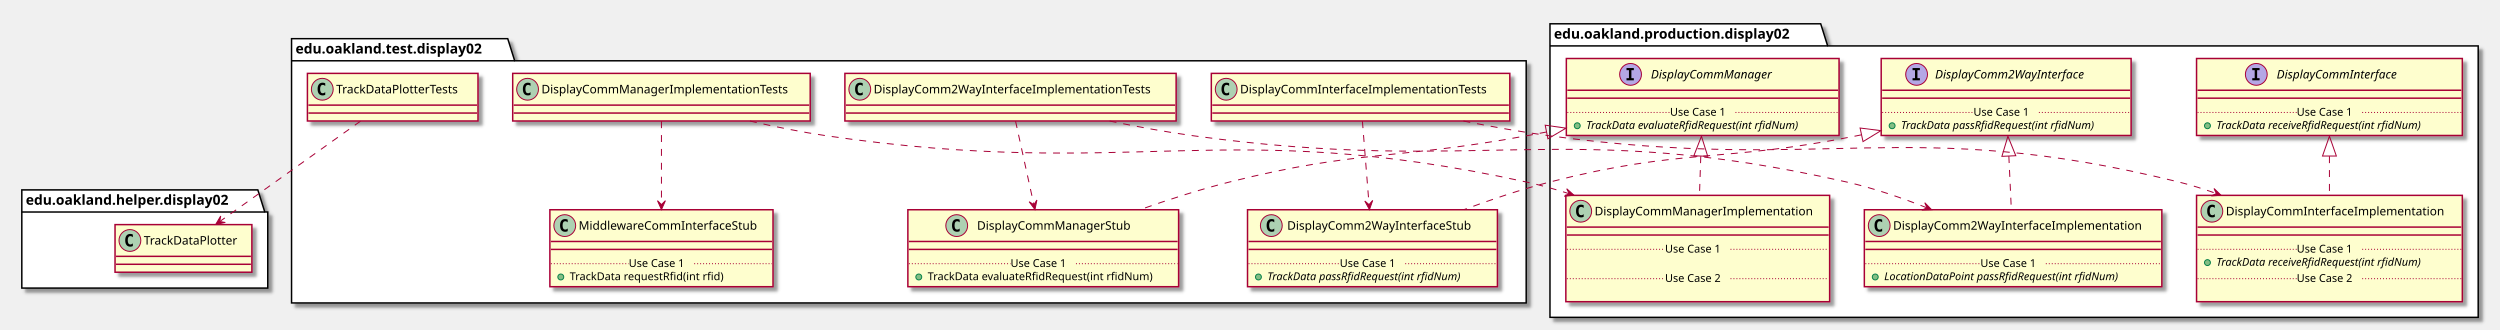
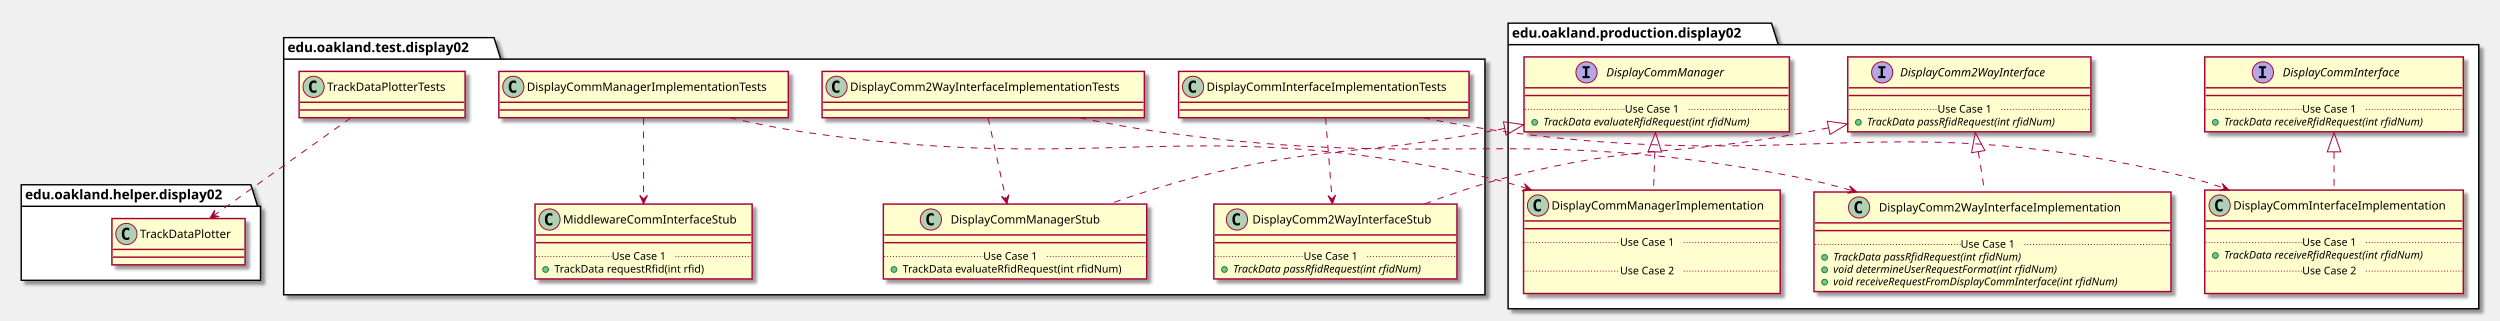
- <svg xmlns="http://www.w3.org/2000/svg" contentScriptType="application/ecmascript" contentStyleType="text/css" height="332px" preserveAspectRatio="none" style="width:2521px;height:332px;" version="1.1" viewBox="0 0 2521 332" width="2521px" zoomAndPan="magnify">
+ <svg xmlns="http://www.w3.org/2000/svg" contentScriptType="application/ecmascript" contentStyleType="text/css" height="332px" preserveAspectRatio="none" style="width:2591px;height:332px;" version="1.1" viewBox="0 0 2591 332" width="2591px" zoomAndPan="magnify">
  <defs>
-     <filter height="300%" id="f1wp2bpktfnbtx" width="300%" x="-1" y="-1">
+     <filter height="300%" id="f13blqxs3kw3qw" width="300%" x="-1" y="-1">
      <feGaussianBlur result="blurOut" stdDeviation="2.0" />
      <feColorMatrix in="blurOut" result="blurOut2" type="matrix" values="0 0 0 0 0 0 0 0 0 0 0 0 0 0 0 0 0 0 .4 0" />
      <feOffset dx="4.0" dy="4.0" in="blurOut2" result="blurOut3" />
      <feBlend in="SourceGraphic" in2="blurOut3" mode="normal" />
    </filter>
  </defs>
  <g>
-     <polygon fill="#FFFFFF" filter="url(#f1wp2bpktfnbtx)" points="1563,24,1836,24,1843,46.297,2499,46.297,2499,320,1563,320,1563,24" style="stroke: #000000; stroke-width: 1.5;" />
+     <polygon fill="#FFFFFF" filter="url(#f13blqxs3kw3qw)" points="1563,24,1836,24,1843,46.297,2569,46.297,2569,320,1563,320,1563,24" style="stroke: #000000; stroke-width: 1.5;" />
    <line style="stroke: #000000; stroke-width: 1.5;" x1="1563" x2="1843" y1="46.297" y2="46.297" />
    <text fill="#000000" font-family="sans-serif" font-size="14" font-weight="bold" lengthAdjust="spacingAndGlyphs" textLength="267" x="1567" y="38.995">edu.oakland.production.display02</text>
-     <polygon fill="#FFFFFF" filter="url(#f1wp2bpktfnbtx)" points="294,39,512,39,519,61.297,1539,61.297,1539,305.5,294,305.5,294,39" style="stroke: #000000; stroke-width: 1.5;" />
+     <polygon fill="#FFFFFF" filter="url(#f13blqxs3kw3qw)" points="294,39,512,39,519,61.297,1539,61.297,1539,305.5,294,305.5,294,39" style="stroke: #000000; stroke-width: 1.5;" />
    <line style="stroke: #000000; stroke-width: 1.5;" x1="294" x2="519" y1="61.297" y2="61.297" />
    <text fill="#000000" font-family="sans-serif" font-size="14" font-weight="bold" lengthAdjust="spacingAndGlyphs" textLength="212" x="298" y="53.995">edu.oakland.test.display02</text>
-     <polygon fill="#FFFFFF" filter="url(#f1wp2bpktfnbtx)" points="22,191.5,260,191.5,267,213.797,270,213.797,270,290.5,22,290.5,22,191.5" style="stroke: #000000; stroke-width: 1.5;" />
+     <polygon fill="#FFFFFF" filter="url(#f13blqxs3kw3qw)" points="22,191.5,260,191.5,267,213.797,270,213.797,270,290.5,22,290.5,22,191.5" style="stroke: #000000; stroke-width: 1.5;" />
    <line style="stroke: #000000; stroke-width: 1.5;" x1="22" x2="267" y1="213.797" y2="213.797" />
    <text fill="#000000" font-family="sans-serif" font-size="14" font-weight="bold" lengthAdjust="spacingAndGlyphs" textLength="232" x="26" y="206.495">edu.oakland.helper.display02</text>
-     <rect fill="#FEFECE" filter="url(#f1wp2bpktfnbtx)" height="77.609" id="DisplayCommInterface" style="stroke: #A80036; stroke-width: 1.5;" width="268" x="2215" y="59" />
-     <ellipse cx="2275.25" cy="75" fill="#B4A7E5" rx="11" ry="11" style="stroke: #A80036; stroke-width: 1.0;" />
-     <path d="M2271.172,70.766 L2271.172,68.609 L2278.562,68.609 L2278.562,70.766 L2276.094,70.766 L2276.094,78.844 L2278.562,78.844 L2278.562,81 L2271.172,81 L2271.172,78.844 L2273.641,78.844 L2273.641,70.766 L2271.172,70.766 Z " />
-     <text fill="#000000" font-family="sans-serif" font-size="12" font-style="italic" lengthAdjust="spacingAndGlyphs" textLength="139" x="2295.75" y="79.154">DisplayCommInterface</text>
-     <line style="stroke: #A80036; stroke-width: 1.5;" x1="2216" x2="2482" y1="91" y2="91" />
-     <line style="stroke: #A80036; stroke-width: 1.5;" x1="2216" x2="2482" y1="99" y2="99" />
-     <ellipse cx="2226" cy="126.805" fill="#84BE84" rx="3" ry="3" style="stroke: #038048; stroke-width: 1.0;" />
-     <text fill="#000000" font-family="sans-serif" font-size="11" font-style="italic" lengthAdjust="spacingAndGlyphs" textLength="242" x="2235" y="130.015">TrackData receiveRfidRequest(int rfidNum)</text>
-     <line style="stroke: #A80036; stroke-width: 1.0; stroke-dasharray: 1.0,2.0;" x1="2216" x2="2316" y1="113.402" y2="113.402" />
-     <text fill="#000000" font-family="sans-serif" font-size="11" lengthAdjust="spacingAndGlyphs" textLength="66" x="2316" y="116.71">Use Case 1</text>
-     <line style="stroke: #A80036; stroke-width: 1.0; stroke-dasharray: 1.0,2.0;" x1="2382" x2="2482" y1="113.402" y2="113.402" />
-     <rect fill="#FEFECE" filter="url(#f1wp2bpktfnbtx)" height="77.609" id="DisplayComm2WayInterface" style="stroke: #A80036; stroke-width: 1.5;" width="252" x="1897" y="59" />
-     <ellipse cx="1932.7" cy="75" fill="#B4A7E5" rx="11" ry="11" style="stroke: #A80036; stroke-width: 1.0;" />
-     <path d="M1928.622,70.766 L1928.622,68.609 L1936.013,68.609 L1936.013,70.766 L1933.544,70.766 L1933.544,78.844 L1936.013,78.844 L1936.013,81 L1928.622,81 L1928.622,78.844 L1931.091,78.844 L1931.091,70.766 L1928.622,70.766 Z " />
-     <text fill="#000000" font-family="sans-serif" font-size="12" font-style="italic" lengthAdjust="spacingAndGlyphs" textLength="174" x="1951.3" y="79.154">DisplayComm2WayInterface</text>
-     <line style="stroke: #A80036; stroke-width: 1.5;" x1="1898" x2="2148" y1="91" y2="91" />
-     <line style="stroke: #A80036; stroke-width: 1.5;" x1="1898" x2="2148" y1="99" y2="99" />
-     <ellipse cx="1908" cy="126.805" fill="#84BE84" rx="3" ry="3" style="stroke: #038048; stroke-width: 1.0;" />
-     <text fill="#000000" font-family="sans-serif" font-size="11" font-style="italic" lengthAdjust="spacingAndGlyphs" textLength="226" x="1917" y="130.015">TrackData passRfidRequest(int rfidNum)</text>
-     <line style="stroke: #A80036; stroke-width: 1.0; stroke-dasharray: 1.0,2.0;" x1="1898" x2="1990" y1="113.402" y2="113.402" />
-     <text fill="#000000" font-family="sans-serif" font-size="11" lengthAdjust="spacingAndGlyphs" textLength="66" x="1990" y="116.71">Use Case 1</text>
-     <line style="stroke: #A80036; stroke-width: 1.0; stroke-dasharray: 1.0,2.0;" x1="2056" x2="2148" y1="113.402" y2="113.402" />
-     <rect fill="#FEFECE" filter="url(#f1wp2bpktfnbtx)" height="77.609" id="DisplayCommManager" style="stroke: #A80036; stroke-width: 1.5;" width="275" x="1579.5" y="59" />
+     <rect fill="#FEFECE" filter="url(#f13blqxs3kw3qw)" height="77.609" id="DisplayCommInterface" style="stroke: #A80036; stroke-width: 1.5;" width="268" x="2285" y="59" />
+     <ellipse cx="2345.25" cy="75" fill="#B4A7E5" rx="11" ry="11" style="stroke: #A80036; stroke-width: 1.0;" />
+     <path d="M2341.172,70.766 L2341.172,68.609 L2348.562,68.609 L2348.562,70.766 L2346.094,70.766 L2346.094,78.844 L2348.562,78.844 L2348.562,81 L2341.172,81 L2341.172,78.844 L2343.641,78.844 L2343.641,70.766 L2341.172,70.766 Z " />
+     <text fill="#000000" font-family="sans-serif" font-size="12" font-style="italic" lengthAdjust="spacingAndGlyphs" textLength="139" x="2365.75" y="79.154">DisplayCommInterface</text>
+     <line style="stroke: #A80036; stroke-width: 1.5;" x1="2286" x2="2552" y1="91" y2="91" />
+     <line style="stroke: #A80036; stroke-width: 1.5;" x1="2286" x2="2552" y1="99" y2="99" />
+     <ellipse cx="2296" cy="126.805" fill="#84BE84" rx="3" ry="3" style="stroke: #038048; stroke-width: 1.0;" />
+     <text fill="#000000" font-family="sans-serif" font-size="11" font-style="italic" lengthAdjust="spacingAndGlyphs" textLength="242" x="2305" y="130.015">TrackData receiveRfidRequest(int rfidNum)</text>
+     <line style="stroke: #A80036; stroke-width: 1.0; stroke-dasharray: 1.0,2.0;" x1="2286" x2="2386" y1="113.402" y2="113.402" />
+     <text fill="#000000" font-family="sans-serif" font-size="11" lengthAdjust="spacingAndGlyphs" textLength="66" x="2386" y="116.71">Use Case 1</text>
+     <line style="stroke: #A80036; stroke-width: 1.0; stroke-dasharray: 1.0,2.0;" x1="2452" x2="2552" y1="113.402" y2="113.402" />
+     <rect fill="#FEFECE" filter="url(#f13blqxs3kw3qw)" height="77.609" id="DisplayComm2WayInterface" style="stroke: #A80036; stroke-width: 1.5;" width="252" x="1915" y="59" />
+     <ellipse cx="1950.7" cy="75" fill="#B4A7E5" rx="11" ry="11" style="stroke: #A80036; stroke-width: 1.0;" />
+     <path d="M1946.622,70.766 L1946.622,68.609 L1954.013,68.609 L1954.013,70.766 L1951.544,70.766 L1951.544,78.844 L1954.013,78.844 L1954.013,81 L1946.622,81 L1946.622,78.844 L1949.091,78.844 L1949.091,70.766 L1946.622,70.766 Z " />
+     <text fill="#000000" font-family="sans-serif" font-size="12" font-style="italic" lengthAdjust="spacingAndGlyphs" textLength="174" x="1969.3" y="79.154">DisplayComm2WayInterface</text>
+     <line style="stroke: #A80036; stroke-width: 1.5;" x1="1916" x2="2166" y1="91" y2="91" />
+     <line style="stroke: #A80036; stroke-width: 1.5;" x1="1916" x2="2166" y1="99" y2="99" />
+     <ellipse cx="1926" cy="126.805" fill="#84BE84" rx="3" ry="3" style="stroke: #038048; stroke-width: 1.0;" />
+     <text fill="#000000" font-family="sans-serif" font-size="11" font-style="italic" lengthAdjust="spacingAndGlyphs" textLength="226" x="1935" y="130.015">TrackData passRfidRequest(int rfidNum)</text>
+     <line style="stroke: #A80036; stroke-width: 1.0; stroke-dasharray: 1.0,2.0;" x1="1916" x2="2008" y1="113.402" y2="113.402" />
+     <text fill="#000000" font-family="sans-serif" font-size="11" lengthAdjust="spacingAndGlyphs" textLength="66" x="2008" y="116.71">Use Case 1</text>
+     <line style="stroke: #A80036; stroke-width: 1.0; stroke-dasharray: 1.0,2.0;" x1="2074" x2="2166" y1="113.402" y2="113.402" />
+     <rect fill="#FEFECE" filter="url(#f13blqxs3kw3qw)" height="77.609" id="DisplayCommManager" style="stroke: #A80036; stroke-width: 1.5;" width="275" x="1579.5" y="59" />
    <ellipse cx="1644.25" cy="75" fill="#B4A7E5" rx="11" ry="11" style="stroke: #A80036; stroke-width: 1.0;" />
    <path d="M1640.172,70.766 L1640.172,68.609 L1647.562,68.609 L1647.562,70.766 L1645.094,70.766 L1645.094,78.844 L1647.562,78.844 L1647.562,81 L1640.172,81 L1640.172,78.844 L1642.641,78.844 L1642.641,70.766 L1640.172,70.766 Z " />
    <text fill="#000000" font-family="sans-serif" font-size="12" font-style="italic" lengthAdjust="spacingAndGlyphs" textLength="137" x="1664.75" y="79.154">DisplayCommManager</text>
    <line style="stroke: #A80036; stroke-width: 1.5;" x1="1580.5" x2="1853.5" y1="91" y2="91" />
    <line style="stroke: #A80036; stroke-width: 1.5;" x1="1580.5" x2="1853.5" y1="99" y2="99" />
    <ellipse cx="1590.5" cy="126.805" fill="#84BE84" rx="3" ry="3" style="stroke: #038048; stroke-width: 1.0;" />
    <text fill="#000000" font-family="sans-serif" font-size="11" font-style="italic" lengthAdjust="spacingAndGlyphs" textLength="249" x="1599.5" y="130.015">TrackData evaluateRfidRequest(int rfidNum)</text>
    <line style="stroke: #A80036; stroke-width: 1.0; stroke-dasharray: 1.0,2.0;" x1="1580.5" x2="1684" y1="113.402" y2="113.402" />
    <text fill="#000000" font-family="sans-serif" font-size="11" lengthAdjust="spacingAndGlyphs" textLength="66" x="1684" y="116.71">Use Case 1</text>
    <line style="stroke: #A80036; stroke-width: 1.0; stroke-dasharray: 1.0,2.0;" x1="1750" x2="1853.5" y1="113.402" y2="113.402" />
-     <rect fill="#FEFECE" filter="url(#f1wp2bpktfnbtx)" height="107.219" id="DisplayCommInterfaceImplementation" style="stroke: #A80036; stroke-width: 1.5;" width="268" x="2215" y="197" />
-     <ellipse cx="2230.45" cy="213" fill="#ADD1B2" rx="11" ry="11" style="stroke: #A80036; stroke-width: 1.0;" />
-     <path d="M2233.419,218.641 Q2232.841,218.938 2232.2,219.078 Q2231.559,219.234 2230.856,219.234 Q2228.356,219.234 2227.028,217.594 Q2225.716,215.938 2225.716,212.812 Q2225.716,209.688 2227.028,208.031 Q2228.356,206.375 2230.856,206.375 Q2231.559,206.375 2232.2,206.531 Q2232.856,206.688 2233.419,206.984 L2233.419,209.703 Q2232.794,209.125 2232.2,208.859 Q2231.606,208.578 2230.981,208.578 Q2229.637,208.578 2228.95,209.656 Q2228.262,210.719 2228.262,212.812 Q2228.262,214.906 2228.95,215.984 Q2229.637,217.047 2230.981,217.047 Q2231.606,217.047 2232.2,216.781 Q2232.794,216.5 2233.419,215.922 L2233.419,218.641 Z " />
-     <text fill="#000000" font-family="sans-serif" font-size="12" lengthAdjust="spacingAndGlyphs" textLength="235" x="2244.55" y="217.154">DisplayCommInterfaceImplementation</text>
-     <line style="stroke: #A80036; stroke-width: 1.5;" x1="2216" x2="2482" y1="229" y2="229" />
-     <line style="stroke: #A80036; stroke-width: 1.5;" x1="2216" x2="2482" y1="237" y2="237" />
-     <ellipse cx="2226" cy="264.805" fill="#84BE84" rx="3" ry="3" style="stroke: #038048; stroke-width: 1.0;" />
-     <text fill="#000000" font-family="sans-serif" font-size="11" font-style="italic" lengthAdjust="spacingAndGlyphs" textLength="242" x="2235" y="268.015">TrackData receiveRfidRequest(int rfidNum)</text>
-     <line style="stroke: #A80036; stroke-width: 1.0; stroke-dasharray: 1.0,2.0;" x1="2216" x2="2316" y1="251.402" y2="251.402" />
-     <text fill="#000000" font-family="sans-serif" font-size="11" lengthAdjust="spacingAndGlyphs" textLength="66" x="2316" y="254.71">Use Case 1</text>
-     <line style="stroke: #A80036; stroke-width: 1.0; stroke-dasharray: 1.0,2.0;" x1="2382" x2="2482" y1="251.402" y2="251.402" />
-     <text fill="#000000" font-family="sans-serif" font-size="11" lengthAdjust="spacingAndGlyphs" textLength="0" x="2225" y="297.625" />
-     <line style="stroke: #A80036; stroke-width: 1.0; stroke-dasharray: 1.0,2.0;" x1="2216" x2="2316" y1="281.012" y2="281.012" />
-     <text fill="#000000" font-family="sans-serif" font-size="11" lengthAdjust="spacingAndGlyphs" textLength="66" x="2316" y="284.32">Use Case 2</text>
-     <line style="stroke: #A80036; stroke-width: 1.0; stroke-dasharray: 1.0,2.0;" x1="2382" x2="2482" y1="281.012" y2="281.012" />
-     <rect fill="#FEFECE" filter="url(#f1wp2bpktfnbtx)" height="77.609" id="DisplayComm2WayInterfaceImplementation" style="stroke: #A80036; stroke-width: 1.5;" width="300" x="1880" y="211.5" />
-     <ellipse cx="1895" cy="227.5" fill="#ADD1B2" rx="11" ry="11" style="stroke: #A80036; stroke-width: 1.0;" />
-     <path d="M1897.969,233.141 Q1897.391,233.438 1896.75,233.578 Q1896.109,233.734 1895.406,233.734 Q1892.906,233.734 1891.578,232.094 Q1890.266,230.438 1890.266,227.312 Q1890.266,224.188 1891.578,222.531 Q1892.906,220.875 1895.406,220.875 Q1896.109,220.875 1896.75,221.031 Q1897.406,221.188 1897.969,221.484 L1897.969,224.203 Q1897.344,223.625 1896.75,223.359 Q1896.156,223.078 1895.531,223.078 Q1894.188,223.078 1893.5,224.156 Q1892.812,225.219 1892.812,227.312 Q1892.812,229.406 1893.5,230.484 Q1894.188,231.547 1895.531,231.547 Q1896.156,231.547 1896.75,231.281 Q1897.344,231 1897.969,230.422 L1897.969,233.141 Z " />
-     <text fill="#000000" font-family="sans-serif" font-size="12" lengthAdjust="spacingAndGlyphs" textLength="268" x="1909" y="231.654">DisplayComm2WayInterfaceImplementation</text>
-     <line style="stroke: #A80036; stroke-width: 1.5;" x1="1881" x2="2179" y1="243.5" y2="243.5" />
-     <line style="stroke: #A80036; stroke-width: 1.5;" x1="1881" x2="2179" y1="251.5" y2="251.5" />
-     <ellipse cx="1891" cy="279.305" fill="#84BE84" rx="3" ry="3" style="stroke: #038048; stroke-width: 1.0;" />
-     <text fill="#000000" font-family="sans-serif" font-size="11" font-style="italic" lengthAdjust="spacingAndGlyphs" textLength="270" x="1900" y="282.515">LocationDataPoint passRfidRequest(int rfidNum)</text>
-     <line style="stroke: #A80036; stroke-width: 1.0; stroke-dasharray: 1.0,2.0;" x1="1881" x2="1997" y1="265.902" y2="265.902" />
-     <text fill="#000000" font-family="sans-serif" font-size="11" lengthAdjust="spacingAndGlyphs" textLength="66" x="1997" y="269.21">Use Case 1</text>
-     <line style="stroke: #A80036; stroke-width: 1.0; stroke-dasharray: 1.0,2.0;" x1="2063" x2="2179" y1="265.902" y2="265.902" />
-     <rect fill="#FEFECE" filter="url(#f1wp2bpktfnbtx)" height="107.219" id="DisplayCommManagerImplementation" style="stroke: #A80036; stroke-width: 1.5;" width="266" x="1579" y="197" />
+     <rect fill="#FEFECE" filter="url(#f13blqxs3kw3qw)" height="107.219" id="DisplayCommInterfaceImplementation" style="stroke: #A80036; stroke-width: 1.5;" width="268" x="2285" y="197" />
+     <ellipse cx="2300.45" cy="213" fill="#ADD1B2" rx="11" ry="11" style="stroke: #A80036; stroke-width: 1.0;" />
+     <path d="M2303.419,218.641 Q2302.841,218.938 2302.2,219.078 Q2301.559,219.234 2300.856,219.234 Q2298.356,219.234 2297.028,217.594 Q2295.716,215.938 2295.716,212.812 Q2295.716,209.688 2297.028,208.031 Q2298.356,206.375 2300.856,206.375 Q2301.559,206.375 2302.2,206.531 Q2302.856,206.688 2303.419,206.984 L2303.419,209.703 Q2302.794,209.125 2302.2,208.859 Q2301.606,208.578 2300.981,208.578 Q2299.637,208.578 2298.95,209.656 Q2298.262,210.719 2298.262,212.812 Q2298.262,214.906 2298.95,215.984 Q2299.637,217.047 2300.981,217.047 Q2301.606,217.047 2302.2,216.781 Q2302.794,216.5 2303.419,215.922 L2303.419,218.641 Z " />
+     <text fill="#000000" font-family="sans-serif" font-size="12" lengthAdjust="spacingAndGlyphs" textLength="235" x="2314.55" y="217.154">DisplayCommInterfaceImplementation</text>
+     <line style="stroke: #A80036; stroke-width: 1.5;" x1="2286" x2="2552" y1="229" y2="229" />
+     <line style="stroke: #A80036; stroke-width: 1.5;" x1="2286" x2="2552" y1="237" y2="237" />
+     <ellipse cx="2296" cy="264.805" fill="#84BE84" rx="3" ry="3" style="stroke: #038048; stroke-width: 1.0;" />
+     <text fill="#000000" font-family="sans-serif" font-size="11" font-style="italic" lengthAdjust="spacingAndGlyphs" textLength="242" x="2305" y="268.015">TrackData receiveRfidRequest(int rfidNum)</text>
+     <line style="stroke: #A80036; stroke-width: 1.0; stroke-dasharray: 1.0,2.0;" x1="2286" x2="2386" y1="251.402" y2="251.402" />
+     <text fill="#000000" font-family="sans-serif" font-size="11" lengthAdjust="spacingAndGlyphs" textLength="66" x="2386" y="254.71">Use Case 1</text>
+     <line style="stroke: #A80036; stroke-width: 1.0; stroke-dasharray: 1.0,2.0;" x1="2452" x2="2552" y1="251.402" y2="251.402" />
+     <text fill="#000000" font-family="sans-serif" font-size="11" lengthAdjust="spacingAndGlyphs" textLength="0" x="2295" y="297.625" />
+     <line style="stroke: #A80036; stroke-width: 1.0; stroke-dasharray: 1.0,2.0;" x1="2286" x2="2386" y1="281.012" y2="281.012" />
+     <text fill="#000000" font-family="sans-serif" font-size="11" lengthAdjust="spacingAndGlyphs" textLength="66" x="2386" y="284.32">Use Case 2</text>
+     <line style="stroke: #A80036; stroke-width: 1.0; stroke-dasharray: 1.0,2.0;" x1="2452" x2="2552" y1="281.012" y2="281.012" />
+     <rect fill="#FEFECE" filter="url(#f13blqxs3kw3qw)" height="103.219" id="DisplayComm2WayInterfaceImplementation" style="stroke: #A80036; stroke-width: 1.5;" width="370" x="1880" y="199" />
+     <ellipse cx="1926.75" cy="215" fill="#ADD1B2" rx="11" ry="11" style="stroke: #A80036; stroke-width: 1.0;" />
+     <path d="M1929.719,220.641 Q1929.141,220.938 1928.5,221.078 Q1927.859,221.234 1927.156,221.234 Q1924.656,221.234 1923.328,219.594 Q1922.016,217.938 1922.016,214.812 Q1922.016,211.688 1923.328,210.031 Q1924.656,208.375 1927.156,208.375 Q1927.859,208.375 1928.5,208.531 Q1929.156,208.688 1929.719,208.984 L1929.719,211.703 Q1929.094,211.125 1928.5,210.859 Q1927.906,210.578 1927.281,210.578 Q1925.938,210.578 1925.25,211.656 Q1924.562,212.719 1924.562,214.812 Q1924.562,216.906 1925.25,217.984 Q1925.938,219.047 1927.281,219.047 Q1927.906,219.047 1928.5,218.781 Q1929.094,218.5 1929.719,217.922 L1929.719,220.641 Z " />
+     <text fill="#000000" font-family="sans-serif" font-size="12" lengthAdjust="spacingAndGlyphs" textLength="268" x="1947.25" y="219.154">DisplayComm2WayInterfaceImplementation</text>
+     <line style="stroke: #A80036; stroke-width: 1.5;" x1="1881" x2="2249" y1="231" y2="231" />
+     <line style="stroke: #A80036; stroke-width: 1.5;" x1="1881" x2="2249" y1="239" y2="239" />
+     <ellipse cx="1891" cy="266.805" fill="#84BE84" rx="3" ry="3" style="stroke: #038048; stroke-width: 1.0;" />
+     <text fill="#000000" font-family="sans-serif" font-size="11" font-style="italic" lengthAdjust="spacingAndGlyphs" textLength="226" x="1900" y="270.015">TrackData passRfidRequest(int rfidNum)</text>
+     <ellipse cx="1891" cy="279.609" fill="#84BE84" rx="3" ry="3" style="stroke: #038048; stroke-width: 1.0;" />
+     <text fill="#000000" font-family="sans-serif" font-size="11" font-style="italic" lengthAdjust="spacingAndGlyphs" textLength="269" x="1900" y="282.82">void determineUserRequestFormat(int rfidNum)</text>
+     <ellipse cx="1891" cy="292.414" fill="#84BE84" rx="3" ry="3" style="stroke: #038048; stroke-width: 1.0;" />
+     <text fill="#000000" font-family="sans-serif" font-size="11" font-style="italic" lengthAdjust="spacingAndGlyphs" textLength="344" x="1900" y="295.625">void receiveRequestFromDisplayCommInterface(int rfidNum)</text>
+     <line style="stroke: #A80036; stroke-width: 1.0; stroke-dasharray: 1.0,2.0;" x1="1881" x2="2032" y1="253.402" y2="253.402" />
+     <text fill="#000000" font-family="sans-serif" font-size="11" lengthAdjust="spacingAndGlyphs" textLength="66" x="2032" y="256.71">Use Case 1</text>
+     <line style="stroke: #A80036; stroke-width: 1.0; stroke-dasharray: 1.0,2.0;" x1="2098" x2="2249" y1="253.402" y2="253.402" />
+     <rect fill="#FEFECE" filter="url(#f13blqxs3kw3qw)" height="107.219" id="DisplayCommManagerImplementation" style="stroke: #A80036; stroke-width: 1.5;" width="266" x="1579" y="197" />
    <ellipse cx="1594" cy="213" fill="#ADD1B2" rx="11" ry="11" style="stroke: #A80036; stroke-width: 1.0;" />
    <path d="M1596.969,218.641 Q1596.391,218.938 1595.75,219.078 Q1595.109,219.234 1594.406,219.234 Q1591.906,219.234 1590.578,217.594 Q1589.266,215.938 1589.266,212.812 Q1589.266,209.688 1590.578,208.031 Q1591.906,206.375 1594.406,206.375 Q1595.109,206.375 1595.75,206.531 Q1596.406,206.688 1596.969,206.984 L1596.969,209.703 Q1596.344,209.125 1595.75,208.859 Q1595.156,208.578 1594.531,208.578 Q1593.188,208.578 1592.5,209.656 Q1591.812,210.719 1591.812,212.812 Q1591.812,214.906 1592.5,215.984 Q1593.188,217.047 1594.531,217.047 Q1595.156,217.047 1595.75,216.781 Q1596.344,216.5 1596.969,215.922 L1596.969,218.641 Z " />
    <text fill="#000000" font-family="sans-serif" font-size="12" lengthAdjust="spacingAndGlyphs" textLength="234" x="1608" y="217.154">DisplayCommManagerImplementation</text>
    <line style="stroke: #A80036; stroke-width: 1.5;" x1="1580" x2="1844" y1="229" y2="229" />
    <line style="stroke: #A80036; stroke-width: 1.5;" x1="1580" x2="1844" y1="237" y2="237" />
    <text fill="#000000" font-family="sans-serif" font-size="11" lengthAdjust="spacingAndGlyphs" textLength="0" x="1589" y="268.015" />
    <line style="stroke: #A80036; stroke-width: 1.0; stroke-dasharray: 1.0,2.0;" x1="1580" x2="1679" y1="251.402" y2="251.402" />
    <text fill="#000000" font-family="sans-serif" font-size="11" lengthAdjust="spacingAndGlyphs" textLength="66" x="1679" y="254.71">Use Case 1</text>
    <line style="stroke: #A80036; stroke-width: 1.0; stroke-dasharray: 1.0,2.0;" x1="1745" x2="1844" y1="251.402" y2="251.402" />
    <text fill="#000000" font-family="sans-serif" font-size="11" lengthAdjust="spacingAndGlyphs" textLength="0" x="1589" y="297.625" />
    <line style="stroke: #A80036; stroke-width: 1.0; stroke-dasharray: 1.0,2.0;" x1="1580" x2="1679" y1="281.012" y2="281.012" />
    <text fill="#000000" font-family="sans-serif" font-size="11" lengthAdjust="spacingAndGlyphs" textLength="66" x="1679" y="284.32">Use Case 2</text>
    <line style="stroke: #A80036; stroke-width: 1.0; stroke-dasharray: 1.0,2.0;" x1="1745" x2="1844" y1="281.012" y2="281.012" />
-     <rect fill="#FEFECE" filter="url(#f1wp2bpktfnbtx)" height="48" id="DisplayCommInterfaceImplementationTests" style="stroke: #A80036; stroke-width: 1.5;" width="301" x="1221.5" y="74" />
+     <rect fill="#FEFECE" filter="url(#f13blqxs3kw3qw)" height="48" id="DisplayCommInterfaceImplementationTests" style="stroke: #A80036; stroke-width: 1.5;" width="301" x="1221.5" y="74" />
    <ellipse cx="1236.5" cy="90" fill="#ADD1B2" rx="11" ry="11" style="stroke: #A80036; stroke-width: 1.0;" />
    <path d="M1239.469,95.641 Q1238.891,95.938 1238.25,96.078 Q1237.609,96.234 1236.906,96.234 Q1234.406,96.234 1233.078,94.594 Q1231.766,92.938 1231.766,89.812 Q1231.766,86.688 1233.078,85.031 Q1234.406,83.375 1236.906,83.375 Q1237.609,83.375 1238.25,83.531 Q1238.906,83.688 1239.469,83.984 L1239.469,86.703 Q1238.844,86.125 1238.25,85.859 Q1237.656,85.578 1237.031,85.578 Q1235.688,85.578 1235,86.656 Q1234.312,87.719 1234.312,89.812 Q1234.312,91.906 1235,92.984 Q1235.688,94.047 1237.031,94.047 Q1237.656,94.047 1238.25,93.781 Q1238.844,93.5 1239.469,92.922 L1239.469,95.641 Z " />
    <text fill="#000000" font-family="sans-serif" font-size="12" lengthAdjust="spacingAndGlyphs" textLength="269" x="1250.5" y="94.154">DisplayCommInterfaceImplementationTests</text>
    <line style="stroke: #A80036; stroke-width: 1.5;" x1="1222.5" x2="1521.5" y1="106" y2="106" />
    <line style="stroke: #A80036; stroke-width: 1.5;" x1="1222.5" x2="1521.5" y1="114" y2="114" />
-     <rect fill="#FEFECE" filter="url(#f1wp2bpktfnbtx)" height="77.609" id="DisplayComm2WayInterfaceStub" style="stroke: #A80036; stroke-width: 1.5;" width="252" x="1258" y="211.5" />
+     <rect fill="#FEFECE" filter="url(#f13blqxs3kw3qw)" height="77.609" id="DisplayComm2WayInterfaceStub" style="stroke: #A80036; stroke-width: 1.5;" width="252" x="1258" y="211.5" />
    <ellipse cx="1282" cy="227.5" fill="#ADD1B2" rx="11" ry="11" style="stroke: #A80036; stroke-width: 1.0;" />
    <path d="M1284.969,233.141 Q1284.391,233.438 1283.75,233.578 Q1283.109,233.734 1282.406,233.734 Q1279.906,233.734 1278.578,232.094 Q1277.266,230.438 1277.266,227.312 Q1277.266,224.188 1278.578,222.531 Q1279.906,220.875 1282.406,220.875 Q1283.109,220.875 1283.75,221.031 Q1284.406,221.188 1284.969,221.484 L1284.969,224.203 Q1284.344,223.625 1283.75,223.359 Q1283.156,223.078 1282.531,223.078 Q1281.188,223.078 1280.5,224.156 Q1279.812,225.219 1279.812,227.312 Q1279.812,229.406 1280.5,230.484 Q1281.188,231.547 1282.531,231.547 Q1283.156,231.547 1283.75,231.281 Q1284.344,231 1284.969,230.422 L1284.969,233.141 Z " />
    <text fill="#000000" font-family="sans-serif" font-size="12" lengthAdjust="spacingAndGlyphs" textLength="200" x="1298" y="231.654">DisplayComm2WayInterfaceStub</text>
    <line style="stroke: #A80036; stroke-width: 1.5;" x1="1259" x2="1509" y1="243.5" y2="243.5" />
    <line style="stroke: #A80036; stroke-width: 1.5;" x1="1259" x2="1509" y1="251.5" y2="251.5" />
    <ellipse cx="1269" cy="279.305" fill="#84BE84" rx="3" ry="3" style="stroke: #038048; stroke-width: 1.0;" />
    <text fill="#000000" font-family="sans-serif" font-size="11" font-style="italic" lengthAdjust="spacingAndGlyphs" textLength="226" x="1278" y="282.515">TrackData passRfidRequest(int rfidNum)</text>
    <line style="stroke: #A80036; stroke-width: 1.0; stroke-dasharray: 1.0,2.0;" x1="1259" x2="1351" y1="265.902" y2="265.902" />
    <text fill="#000000" font-family="sans-serif" font-size="11" lengthAdjust="spacingAndGlyphs" textLength="66" x="1351" y="269.21">Use Case 1</text>
    <line style="stroke: #A80036; stroke-width: 1.0; stroke-dasharray: 1.0,2.0;" x1="1417" x2="1509" y1="265.902" y2="265.902" />
-     <rect fill="#FEFECE" filter="url(#f1wp2bpktfnbtx)" height="48" id="DisplayComm2WayInterfaceImplementationTests" style="stroke: #A80036; stroke-width: 1.5;" width="334" x="852" y="74" />
+     <rect fill="#FEFECE" filter="url(#f13blqxs3kw3qw)" height="48" id="DisplayComm2WayInterfaceImplementationTests" style="stroke: #A80036; stroke-width: 1.5;" width="334" x="852" y="74" />
    <ellipse cx="867" cy="90" fill="#ADD1B2" rx="11" ry="11" style="stroke: #A80036; stroke-width: 1.0;" />
    <path d="M869.969,95.641 Q869.391,95.938 868.75,96.078 Q868.109,96.234 867.406,96.234 Q864.906,96.234 863.578,94.594 Q862.266,92.938 862.266,89.812 Q862.266,86.688 863.578,85.031 Q864.906,83.375 867.406,83.375 Q868.109,83.375 868.75,83.531 Q869.406,83.688 869.969,83.984 L869.969,86.703 Q869.344,86.125 868.75,85.859 Q868.156,85.578 867.531,85.578 Q866.188,85.578 865.5,86.656 Q864.812,87.719 864.812,89.812 Q864.812,91.906 865.5,92.984 Q866.188,94.047 867.531,94.047 Q868.156,94.047 868.75,93.781 Q869.344,93.5 869.969,92.922 L869.969,95.641 Z " />
    <text fill="#000000" font-family="sans-serif" font-size="12" lengthAdjust="spacingAndGlyphs" textLength="302" x="881" y="94.154">DisplayComm2WayInterfaceImplementationTests</text>
    <line style="stroke: #A80036; stroke-width: 1.5;" x1="853" x2="1185" y1="106" y2="106" />
    <line style="stroke: #A80036; stroke-width: 1.5;" x1="853" x2="1185" y1="114" y2="114" />
-     <rect fill="#FEFECE" filter="url(#f1wp2bpktfnbtx)" height="77.609" id="DisplayCommManagerStub" style="stroke: #A80036; stroke-width: 1.5;" width="273" x="915.5" y="211.5" />
+     <rect fill="#FEFECE" filter="url(#f13blqxs3kw3qw)" height="77.609" id="DisplayCommManagerStub" style="stroke: #A80036; stroke-width: 1.5;" width="273" x="915.5" y="211.5" />
    <ellipse cx="964.75" cy="227.5" fill="#ADD1B2" rx="11" ry="11" style="stroke: #A80036; stroke-width: 1.0;" />
    <path d="M967.719,233.141 Q967.141,233.438 966.5,233.578 Q965.859,233.734 965.156,233.734 Q962.656,233.734 961.328,232.094 Q960.016,230.438 960.016,227.312 Q960.016,224.188 961.328,222.531 Q962.656,220.875 965.156,220.875 Q965.859,220.875 966.5,221.031 Q967.156,221.188 967.719,221.484 L967.719,224.203 Q967.094,223.625 966.5,223.359 Q965.906,223.078 965.281,223.078 Q963.938,223.078 963.25,224.156 Q962.562,225.219 962.562,227.312 Q962.562,229.406 963.25,230.484 Q963.938,231.547 965.281,231.547 Q965.906,231.547 966.5,231.281 Q967.094,231 967.719,230.422 L967.719,233.141 Z " />
    <text fill="#000000" font-family="sans-serif" font-size="12" lengthAdjust="spacingAndGlyphs" textLength="166" x="985.25" y="231.654">DisplayCommManagerStub</text>
    <line style="stroke: #A80036; stroke-width: 1.5;" x1="916.5" x2="1187.5" y1="243.5" y2="243.5" />
    <line style="stroke: #A80036; stroke-width: 1.5;" x1="916.5" x2="1187.5" y1="251.5" y2="251.5" />
    <ellipse cx="926.5" cy="279.305" fill="#84BE84" rx="3" ry="3" style="stroke: #038048; stroke-width: 1.0;" />
    <text fill="#000000" font-family="sans-serif" font-size="11" lengthAdjust="spacingAndGlyphs" textLength="247" x="935.5" y="282.515">TrackData evaluateRfidRequest(int rfidNum)</text>
    <line style="stroke: #A80036; stroke-width: 1.0; stroke-dasharray: 1.0,2.0;" x1="916.5" x2="1019" y1="265.902" y2="265.902" />
    <text fill="#000000" font-family="sans-serif" font-size="11" lengthAdjust="spacingAndGlyphs" textLength="66" x="1019" y="269.21">Use Case 1</text>
    <line style="stroke: #A80036; stroke-width: 1.0; stroke-dasharray: 1.0,2.0;" x1="1085" x2="1187.5" y1="265.902" y2="265.902" />
-     <rect fill="#FEFECE" filter="url(#f1wp2bpktfnbtx)" height="48" id="DisplayCommManagerImplementationTests" style="stroke: #A80036; stroke-width: 1.5;" width="300" x="517" y="74" />
+     <rect fill="#FEFECE" filter="url(#f13blqxs3kw3qw)" height="48" id="DisplayCommManagerImplementationTests" style="stroke: #A80036; stroke-width: 1.5;" width="300" x="517" y="74" />
    <ellipse cx="532" cy="90" fill="#ADD1B2" rx="11" ry="11" style="stroke: #A80036; stroke-width: 1.0;" />
    <path d="M534.969,95.641 Q534.391,95.938 533.75,96.078 Q533.109,96.234 532.406,96.234 Q529.906,96.234 528.578,94.594 Q527.266,92.938 527.266,89.812 Q527.266,86.688 528.578,85.031 Q529.906,83.375 532.406,83.375 Q533.109,83.375 533.75,83.531 Q534.406,83.688 534.969,83.984 L534.969,86.703 Q534.344,86.125 533.75,85.859 Q533.156,85.578 532.531,85.578 Q531.188,85.578 530.5,86.656 Q529.812,87.719 529.812,89.812 Q529.812,91.906 530.5,92.984 Q531.188,94.047 532.531,94.047 Q533.156,94.047 533.75,93.781 Q534.344,93.5 534.969,92.922 L534.969,95.641 Z " />
    <text fill="#000000" font-family="sans-serif" font-size="12" lengthAdjust="spacingAndGlyphs" textLength="268" x="546" y="94.154">DisplayCommManagerImplementationTests</text>
    <line style="stroke: #A80036; stroke-width: 1.5;" x1="518" x2="816" y1="106" y2="106" />
    <line style="stroke: #A80036; stroke-width: 1.5;" x1="518" x2="816" y1="114" y2="114" />
-     <rect fill="#FEFECE" filter="url(#f1wp2bpktfnbtx)" height="77.609" id="MiddlewareCommInterfaceStub" style="stroke: #A80036; stroke-width: 1.5;" width="225" x="554.5" y="211.5" />
+     <rect fill="#FEFECE" filter="url(#f13blqxs3kw3qw)" height="77.609" id="MiddlewareCommInterfaceStub" style="stroke: #A80036; stroke-width: 1.5;" width="225" x="554.5" y="211.5" />
    <ellipse cx="569.5" cy="227.5" fill="#ADD1B2" rx="11" ry="11" style="stroke: #A80036; stroke-width: 1.0;" />
    <path d="M572.469,233.141 Q571.891,233.438 571.25,233.578 Q570.609,233.734 569.906,233.734 Q567.406,233.734 566.078,232.094 Q564.766,230.438 564.766,227.312 Q564.766,224.188 566.078,222.531 Q567.406,220.875 569.906,220.875 Q570.609,220.875 571.25,221.031 Q571.906,221.188 572.469,221.484 L572.469,224.203 Q571.844,223.625 571.25,223.359 Q570.656,223.078 570.031,223.078 Q568.688,223.078 568,224.156 Q567.312,225.219 567.312,227.312 Q567.312,229.406 568,230.484 Q568.688,231.547 570.031,231.547 Q570.656,231.547 571.25,231.281 Q571.844,231 572.469,230.422 L572.469,233.141 Z " />
    <text fill="#000000" font-family="sans-serif" font-size="12" lengthAdjust="spacingAndGlyphs" textLength="193" x="583.5" y="231.654">MiddlewareCommInterfaceStub</text>
    <line style="stroke: #A80036; stroke-width: 1.5;" x1="555.5" x2="778.5" y1="243.5" y2="243.5" />
    <line style="stroke: #A80036; stroke-width: 1.5;" x1="555.5" x2="778.5" y1="251.5" y2="251.5" />
    <ellipse cx="565.5" cy="279.305" fill="#84BE84" rx="3" ry="3" style="stroke: #038048; stroke-width: 1.0;" />
    <text fill="#000000" font-family="sans-serif" font-size="11" lengthAdjust="spacingAndGlyphs" textLength="171" x="574.5" y="282.515">TrackData requestRfid(int rfid)</text>
    <line style="stroke: #A80036; stroke-width: 1.0; stroke-dasharray: 1.0,2.0;" x1="555.5" x2="634" y1="265.902" y2="265.902" />
    <text fill="#000000" font-family="sans-serif" font-size="11" lengthAdjust="spacingAndGlyphs" textLength="66" x="634" y="269.21">Use Case 1</text>
    <line style="stroke: #A80036; stroke-width: 1.0; stroke-dasharray: 1.0,2.0;" x1="700" x2="778.5" y1="265.902" y2="265.902" />
-     <rect fill="#FEFECE" filter="url(#f1wp2bpktfnbtx)" height="48" id="TrackDataPlotterTests" style="stroke: #A80036; stroke-width: 1.5;" width="172" x="310" y="74" />
+     <rect fill="#FEFECE" filter="url(#f13blqxs3kw3qw)" height="48" id="TrackDataPlotterTests" style="stroke: #A80036; stroke-width: 1.5;" width="172" x="310" y="74" />
    <ellipse cx="325" cy="90" fill="#ADD1B2" rx="11" ry="11" style="stroke: #A80036; stroke-width: 1.0;" />
    <path d="M327.969,95.641 Q327.391,95.938 326.75,96.078 Q326.109,96.234 325.406,96.234 Q322.906,96.234 321.578,94.594 Q320.266,92.938 320.266,89.812 Q320.266,86.688 321.578,85.031 Q322.906,83.375 325.406,83.375 Q326.109,83.375 326.75,83.531 Q327.406,83.688 327.969,83.984 L327.969,86.703 Q327.344,86.125 326.75,85.859 Q326.156,85.578 325.531,85.578 Q324.188,85.578 323.5,86.656 Q322.812,87.719 322.812,89.812 Q322.812,91.906 323.5,92.984 Q324.188,94.047 325.531,94.047 Q326.156,94.047 326.75,93.781 Q327.344,93.5 327.969,92.922 L327.969,95.641 Z " />
    <text fill="#000000" font-family="sans-serif" font-size="12" lengthAdjust="spacingAndGlyphs" textLength="140" x="339" y="94.154">TrackDataPlotterTests</text>
    <line style="stroke: #A80036; stroke-width: 1.5;" x1="311" x2="481" y1="106" y2="106" />
    <line style="stroke: #A80036; stroke-width: 1.5;" x1="311" x2="481" y1="114" y2="114" />
-     <rect fill="#FEFECE" filter="url(#f1wp2bpktfnbtx)" height="48" id="TrackDataPlotter" style="stroke: #A80036; stroke-width: 1.5;" width="138" x="116" y="226.5" />
+     <rect fill="#FEFECE" filter="url(#f13blqxs3kw3qw)" height="48" id="TrackDataPlotter" style="stroke: #A80036; stroke-width: 1.5;" width="138" x="116" y="226.5" />
    <ellipse cx="131" cy="242.5" fill="#ADD1B2" rx="11" ry="11" style="stroke: #A80036; stroke-width: 1.0;" />
    <path d="M133.969,248.141 Q133.391,248.438 132.75,248.578 Q132.109,248.734 131.406,248.734 Q128.906,248.734 127.578,247.094 Q126.266,245.438 126.266,242.312 Q126.266,239.188 127.578,237.531 Q128.906,235.875 131.406,235.875 Q132.109,235.875 132.75,236.031 Q133.406,236.188 133.969,236.484 L133.969,239.203 Q133.344,238.625 132.75,238.359 Q132.156,238.078 131.531,238.078 Q130.188,238.078 129.5,239.156 Q128.812,240.219 128.812,242.312 Q128.812,244.406 129.5,245.484 Q130.188,246.547 131.531,246.547 Q132.156,246.547 132.75,246.281 Q133.344,246 133.969,245.422 L133.969,248.141 Z " />
    <text fill="#000000" font-family="sans-serif" font-size="12" lengthAdjust="spacingAndGlyphs" textLength="106" x="145" y="246.654">TrackDataPlotter</text>
    <line style="stroke: #A80036; stroke-width: 1.5;" x1="117" x2="253" y1="258.5" y2="258.5" />
    <line style="stroke: #A80036; stroke-width: 1.5;" x1="117" x2="253" y1="266.5" y2="266.5" />
-     <path d="M2349,157.51 C2349,170.43 2349,184.05 2349,196.72 " fill="none" id="DisplayCommInterface&lt;-DisplayCommInterfaceImplementation" style="stroke: #A80036; stroke-width: 1.0; stroke-dasharray: 7.0,7.0;" />
-     <polygon fill="none" points="2342,157.37,2349,137.37,2356,157.37,2342,157.37" style="stroke: #A80036; stroke-width: 1.0;" />
-     <path d="M2025.72,157.4 C2026.56,175.55 2027.47,195.08 2028.23,211.46 " fill="none" id="DisplayComm2WayInterface&lt;-DisplayComm2WayInterfaceImplementation" style="stroke: #A80036; stroke-width: 1.0; stroke-dasharray: 7.0,7.0;" />
-     <polygon fill="none" points="2018.72,157.67,2024.78,137.37,2032.71,157.02,2018.72,157.67" style="stroke: #A80036; stroke-width: 1.0;" />
+     <path d="M2419,157.51 C2419,170.43 2419,184.05 2419,196.72 " fill="none" id="DisplayCommInterface&lt;-DisplayCommInterfaceImplementation" style="stroke: #A80036; stroke-width: 1.0; stroke-dasharray: 7.0,7.0;" />
+     <polygon fill="none" points="2412,157.37,2419,137.37,2426,157.37,2412,157.37" style="stroke: #A80036; stroke-width: 1.0;" />
+     <path d="M2050.31,157.35 C2052.5,171.09 2054.81,185.62 2056.94,198.98 " fill="none" id="DisplayComm2WayInterface&lt;-DisplayComm2WayInterfaceImplementation" style="stroke: #A80036; stroke-width: 1.0; stroke-dasharray: 7.0,7.0;" />
+     <polygon fill="none" points="2043.36,158.22,2047.12,137.37,2057.18,156.01,2043.36,158.22" style="stroke: #A80036; stroke-width: 1.0;" />
    <path d="M1715.06,157.51 C1714.63,170.43 1714.17,184.05 1713.75,196.72 " fill="none" id="DisplayCommManager&lt;-DisplayCommManagerImplementation" style="stroke: #A80036; stroke-width: 1.0; stroke-dasharray: 7.0,7.0;" />
    <polygon fill="none" points="1708.07,157.12,1715.73,137.37,1722.06,157.59,1708.07,157.12" style="stroke: #A80036; stroke-width: 1.0;" />
    <path d="M1373.85,122.19 C1375.63,144.54 1378.37,178.92 1380.56,206.32 " fill="none" id="DisplayCommInterfaceImplementationTests-&gt;DisplayComm2WayInterfaceStub" style="stroke: #A80036; stroke-width: 1.0; stroke-dasharray: 7.0,7.0;" />
    <polygon fill="#A80036" points="1380.96,211.35,1384.227,202.059,1380.56,206.366,1376.253,202.699,1380.96,211.35" style="stroke: #A80036; stroke-width: 1.0;" />
    <path d="M1024.08,122.19 C1028.99,144.54 1036.52,178.92 1042.53,206.32 " fill="none" id="DisplayComm2WayInterfaceImplementationTests-&gt;DisplayCommManagerStub" style="stroke: #A80036; stroke-width: 1.0; stroke-dasharray: 7.0,7.0;" />
    <polygon fill="#A80036" points="1043.64,211.35,1045.613,201.701,1042.566,206.467,1037.8,203.419,1043.64,211.35" style="stroke: #A80036; stroke-width: 1.0;" />
    <path d="M667,122.19 C667,144.54 667,178.92 667,206.32 " fill="none" id="DisplayCommManagerImplementationTests-&gt;MiddlewareCommInterfaceStub" style="stroke: #A80036; stroke-width: 1.0; stroke-dasharray: 7.0,7.0;" />
    <polygon fill="#A80036" points="667,211.35,671,202.35,667,206.35,663,202.35,667,211.35" style="stroke: #A80036; stroke-width: 1.0;" />
-     <path d="M1475.69,122.04 C1503.9,127.65 1534.52,133.14 1563,137 C1842.97,174.97 1922.66,115.95 2197,183.5 C2209.45,186.57 2222.18,190.57 2234.71,195.08 " fill="none" id="DisplayCommInterfaceImplementationTests-&gt;DisplayCommInterfaceImplementation" style="stroke: #A80036; stroke-width: 1.0; stroke-dasharray: 7.0,7.0;" />
-     <polygon fill="#A80036" points="2239.68,196.91,2232.595,190.068,2234.983,195.197,2229.854,197.584,2239.68,196.91" style="stroke: #A80036; stroke-width: 1.0;" />
-     <path d="M1118.92,122.04 C1146.37,127.68 1176.23,133.18 1204,137 C1494.44,176.91 1576.05,118.82 1862,183.5 C1889.05,189.62 1917.47,199.39 1943.08,209.56 " fill="none" id="DisplayComm2WayInterfaceImplementationTests-&gt;DisplayComm2WayInterfaceImplementation" style="stroke: #A80036; stroke-width: 1.0; stroke-dasharray: 7.0,7.0;" />
-     <polygon fill="#A80036" points="1947.83,211.47,1940.959,204.414,1943.188,209.613,1937.988,211.841,1947.83,211.47" style="stroke: #A80036; stroke-width: 1.0;" />
+     <path d="M1475.18,122.08 C1503.52,127.72 1534.34,133.22 1563,137 C1873.88,178.01 1962.25,109.63 2267,183.5 C2279.59,186.55 2292.45,190.57 2305.1,195.12 " fill="none" id="DisplayCommInterfaceImplementationTests-&gt;DisplayCommInterfaceImplementation" style="stroke: #A80036; stroke-width: 1.0; stroke-dasharray: 7.0,7.0;" />
+     <polygon fill="#A80036" points="2310.13,196.96,2303.046,190.118,2305.433,195.247,2300.304,197.634,2310.13,196.96" style="stroke: #A80036; stroke-width: 1.0;" />
+     <path d="M1118.92,122.04 C1146.37,127.68 1176.23,133.18 1204,137 C1494.44,176.91 1574.24,127.43 1862,183.5 C1880.86,187.18 1900.41,192.07 1919.6,197.54 " fill="none" id="DisplayComm2WayInterfaceImplementationTests-&gt;DisplayComm2WayInterfaceImplementation" style="stroke: #A80036; stroke-width: 1.0; stroke-dasharray: 7.0,7.0;" />
+     <polygon fill="#A80036" points="1924.47,198.94,1916.933,192.601,1919.666,197.553,1914.714,200.287,1924.47,198.94" style="stroke: #A80036; stroke-width: 1.0;" />
    <path d="M756.21,122.04 C781.23,127.75 808.55,133.29 834,137 C1144.73,182.31 1232.23,116.46 1539,183.5 C1553.25,186.61 1567.88,190.7 1582.31,195.31 " fill="none" id="DisplayCommManagerImplementationTests-&gt;DisplayCommManagerImplementation" style="stroke: #A80036; stroke-width: 1.0; stroke-dasharray: 7.0,7.0;" />
    <polygon fill="#A80036" points="1587.2,196.89,1579.873,190.309,1582.444,195.347,1577.405,197.918,1587.2,196.89" style="stroke: #A80036; stroke-width: 1.0;" />
    <path d="M363.49,122.19 C325.24,149.47 261.86,194.68 221.82,223.23 " fill="none" id="TrackDataPlotterTests-&gt;TrackDataPlotter" style="stroke: #A80036; stroke-width: 1.0; stroke-dasharray: 7.0,7.0;" />
    <polygon fill="#A80036" points="217.54,226.29,227.191,224.327,221.613,223.389,222.55,217.811,217.54,226.29" style="stroke: #A80036; stroke-width: 1.0;" />
-     <path d="M1876.95,135.99 C1875.29,136.33 1873.64,136.67 1872,137 C1735.83,164.31 1697.52,148.96 1563,183.5 C1534.29,190.87 1503.77,201.16 1476.23,211.41 " fill="none" id="DisplayComm2WayInterface&lt;-DisplayComm2WayInterfaceStub" style="stroke: #A80036; stroke-width: 1.0; stroke-dasharray: 7.0,7.0;" />
-     <polygon fill="none" points="1875.71,129.1,1896.74,131.74,1878.66,142.79,1875.71,129.1" style="stroke: #A80036; stroke-width: 1.0;" />
+     <path d="M1894.88,132.54 C1887.15,134.1 1879.49,135.6 1872,137 C1735.5,162.58 1697.52,148.96 1563,183.5 C1534.29,190.87 1503.77,201.16 1476.23,211.41 " fill="none" id="DisplayComm2WayInterface&lt;-DisplayComm2WayInterfaceStub" style="stroke: #A80036; stroke-width: 1.0; stroke-dasharray: 7.0,7.0;" />
+     <polygon fill="none" points="1893.77,125.62,1914.78,128.42,1896.61,139.33,1893.77,125.62" style="stroke: #A80036; stroke-width: 1.0;" />
    <path d="M1559.52,133.11 C1552.59,134.46 1545.73,135.76 1539,137 C1406.74,161.38 1370.44,150.76 1240,183.5 C1210.14,191 1178.32,201.26 1149.51,211.45 " fill="none" id="DisplayCommManager&lt;-DisplayCommManagerStub" style="stroke: #A80036; stroke-width: 1.0; stroke-dasharray: 7.0,7.0;" />
    <polygon fill="none" points="1558.18,126.24,1579.16,129.22,1560.9,139.97,1558.18,126.24" style="stroke: #A80036; stroke-width: 1.0;" />
  </g>
</svg>
